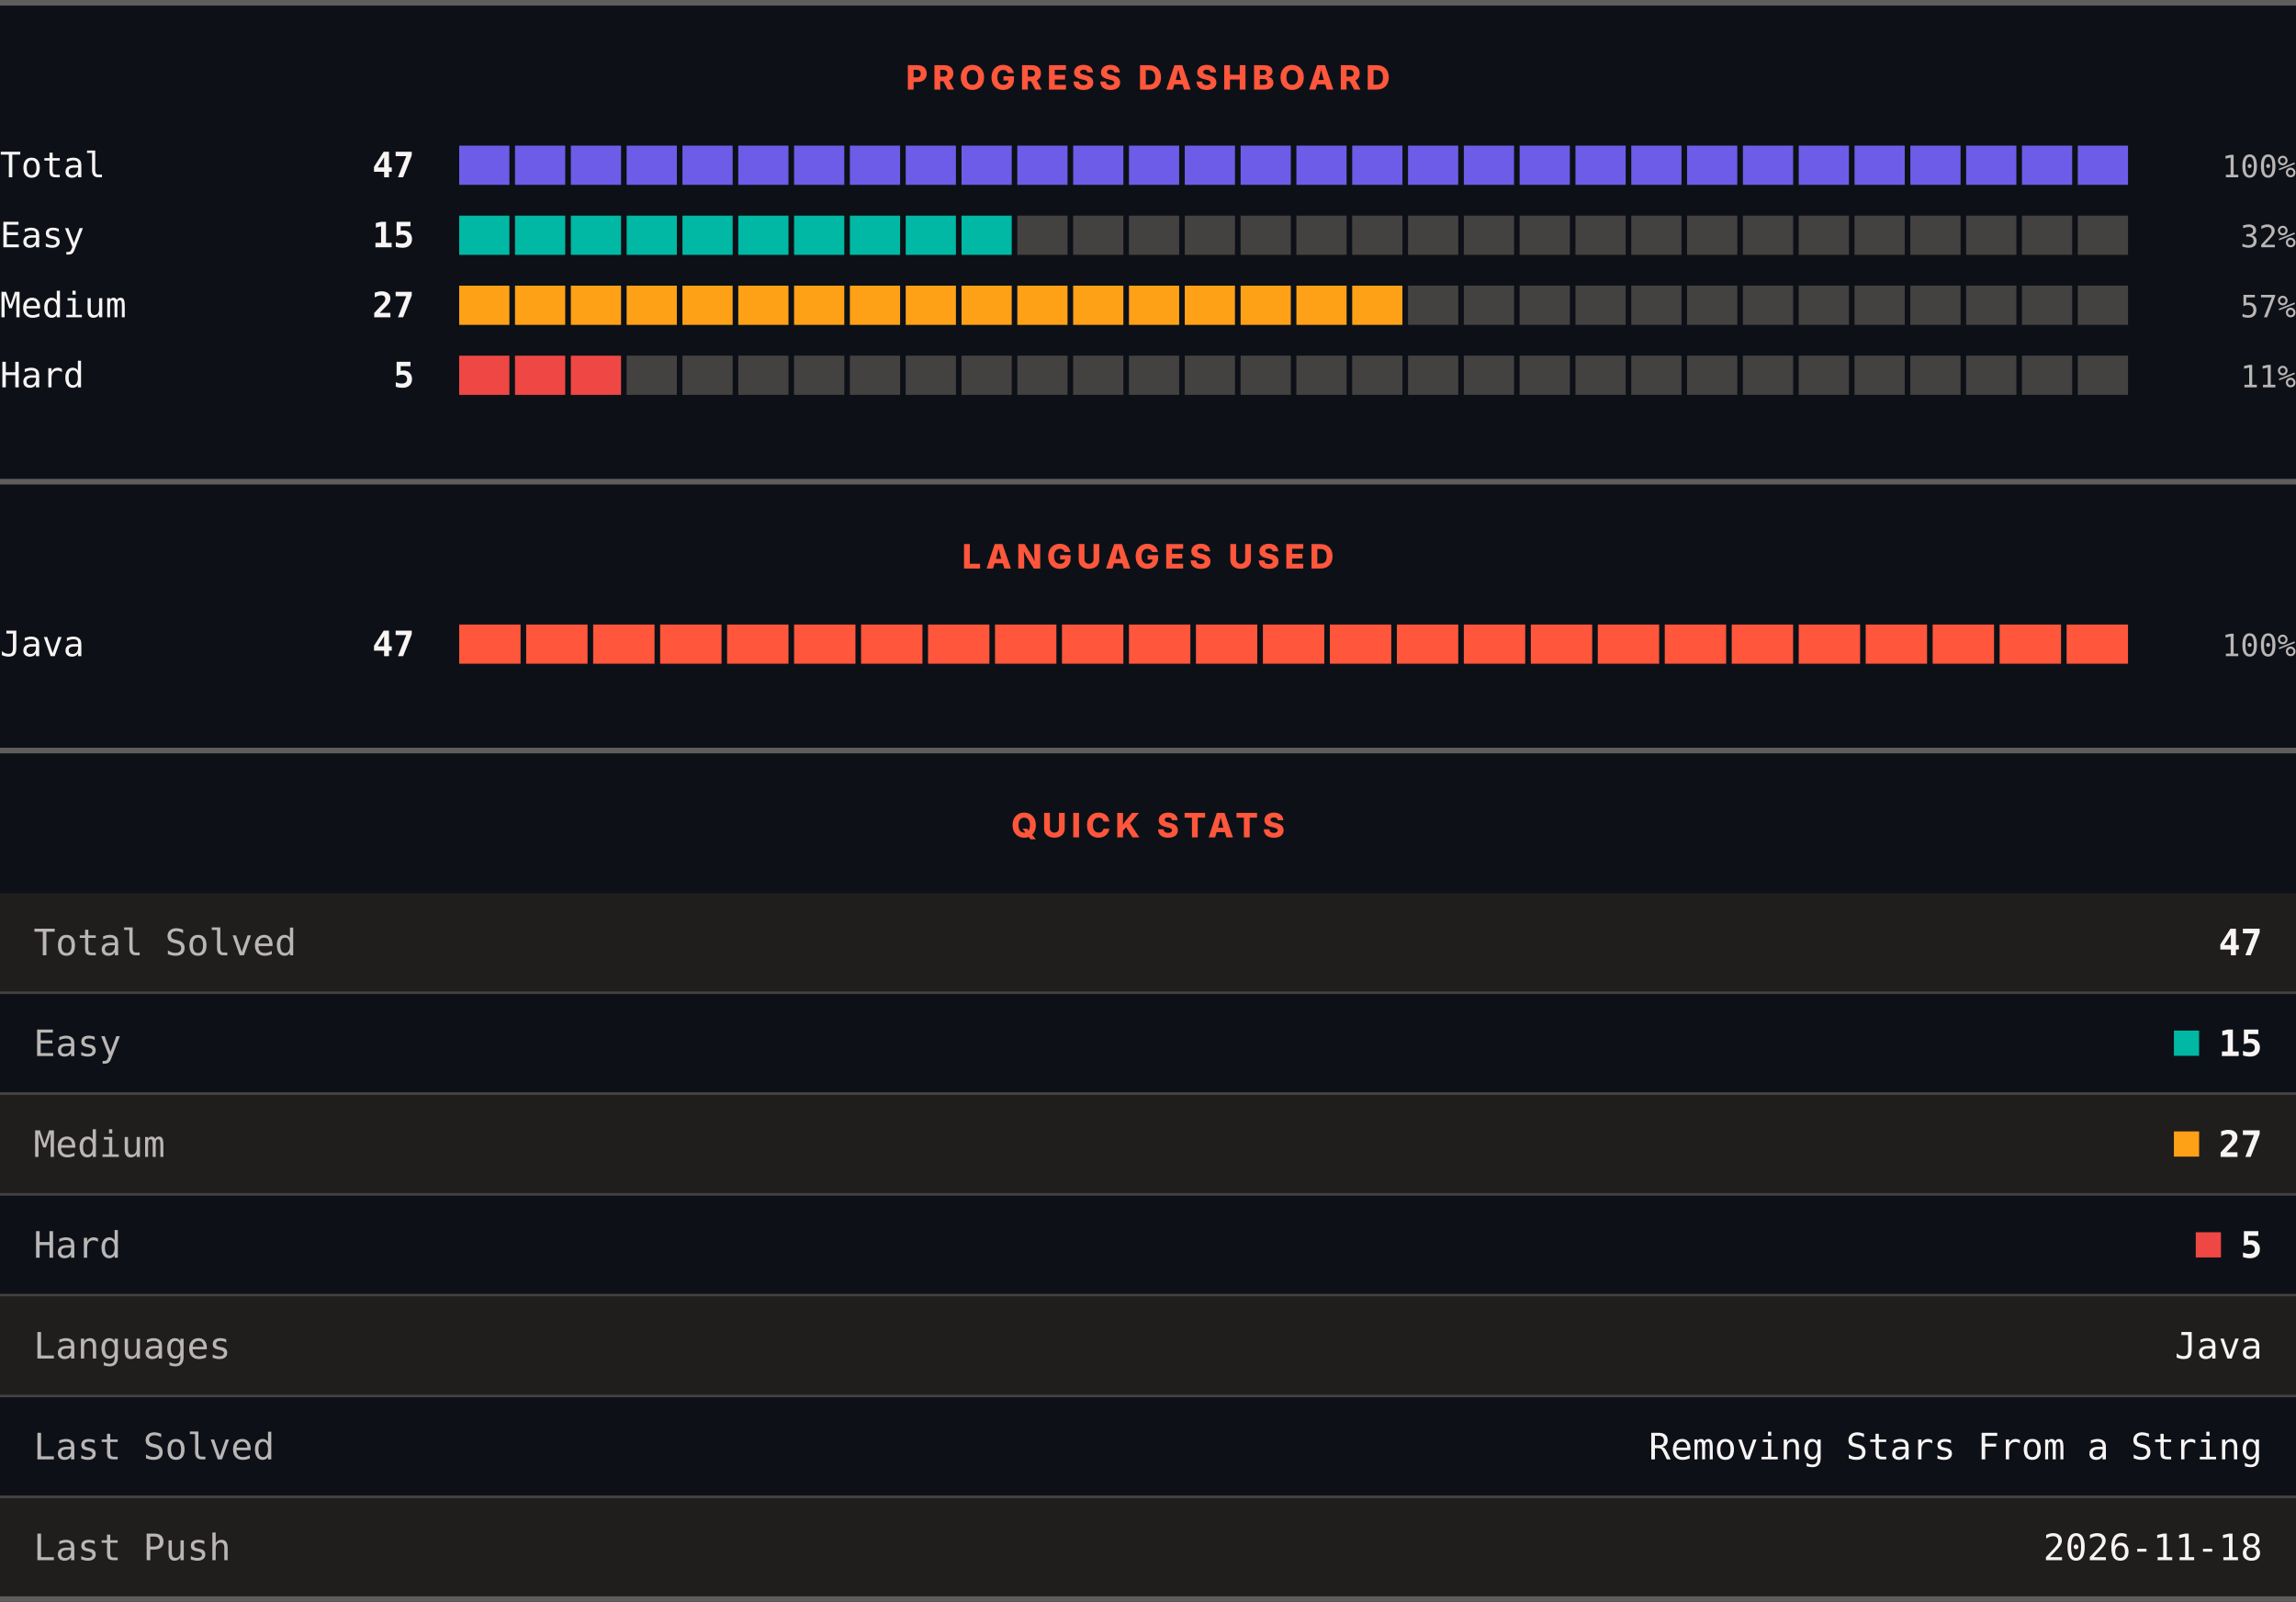
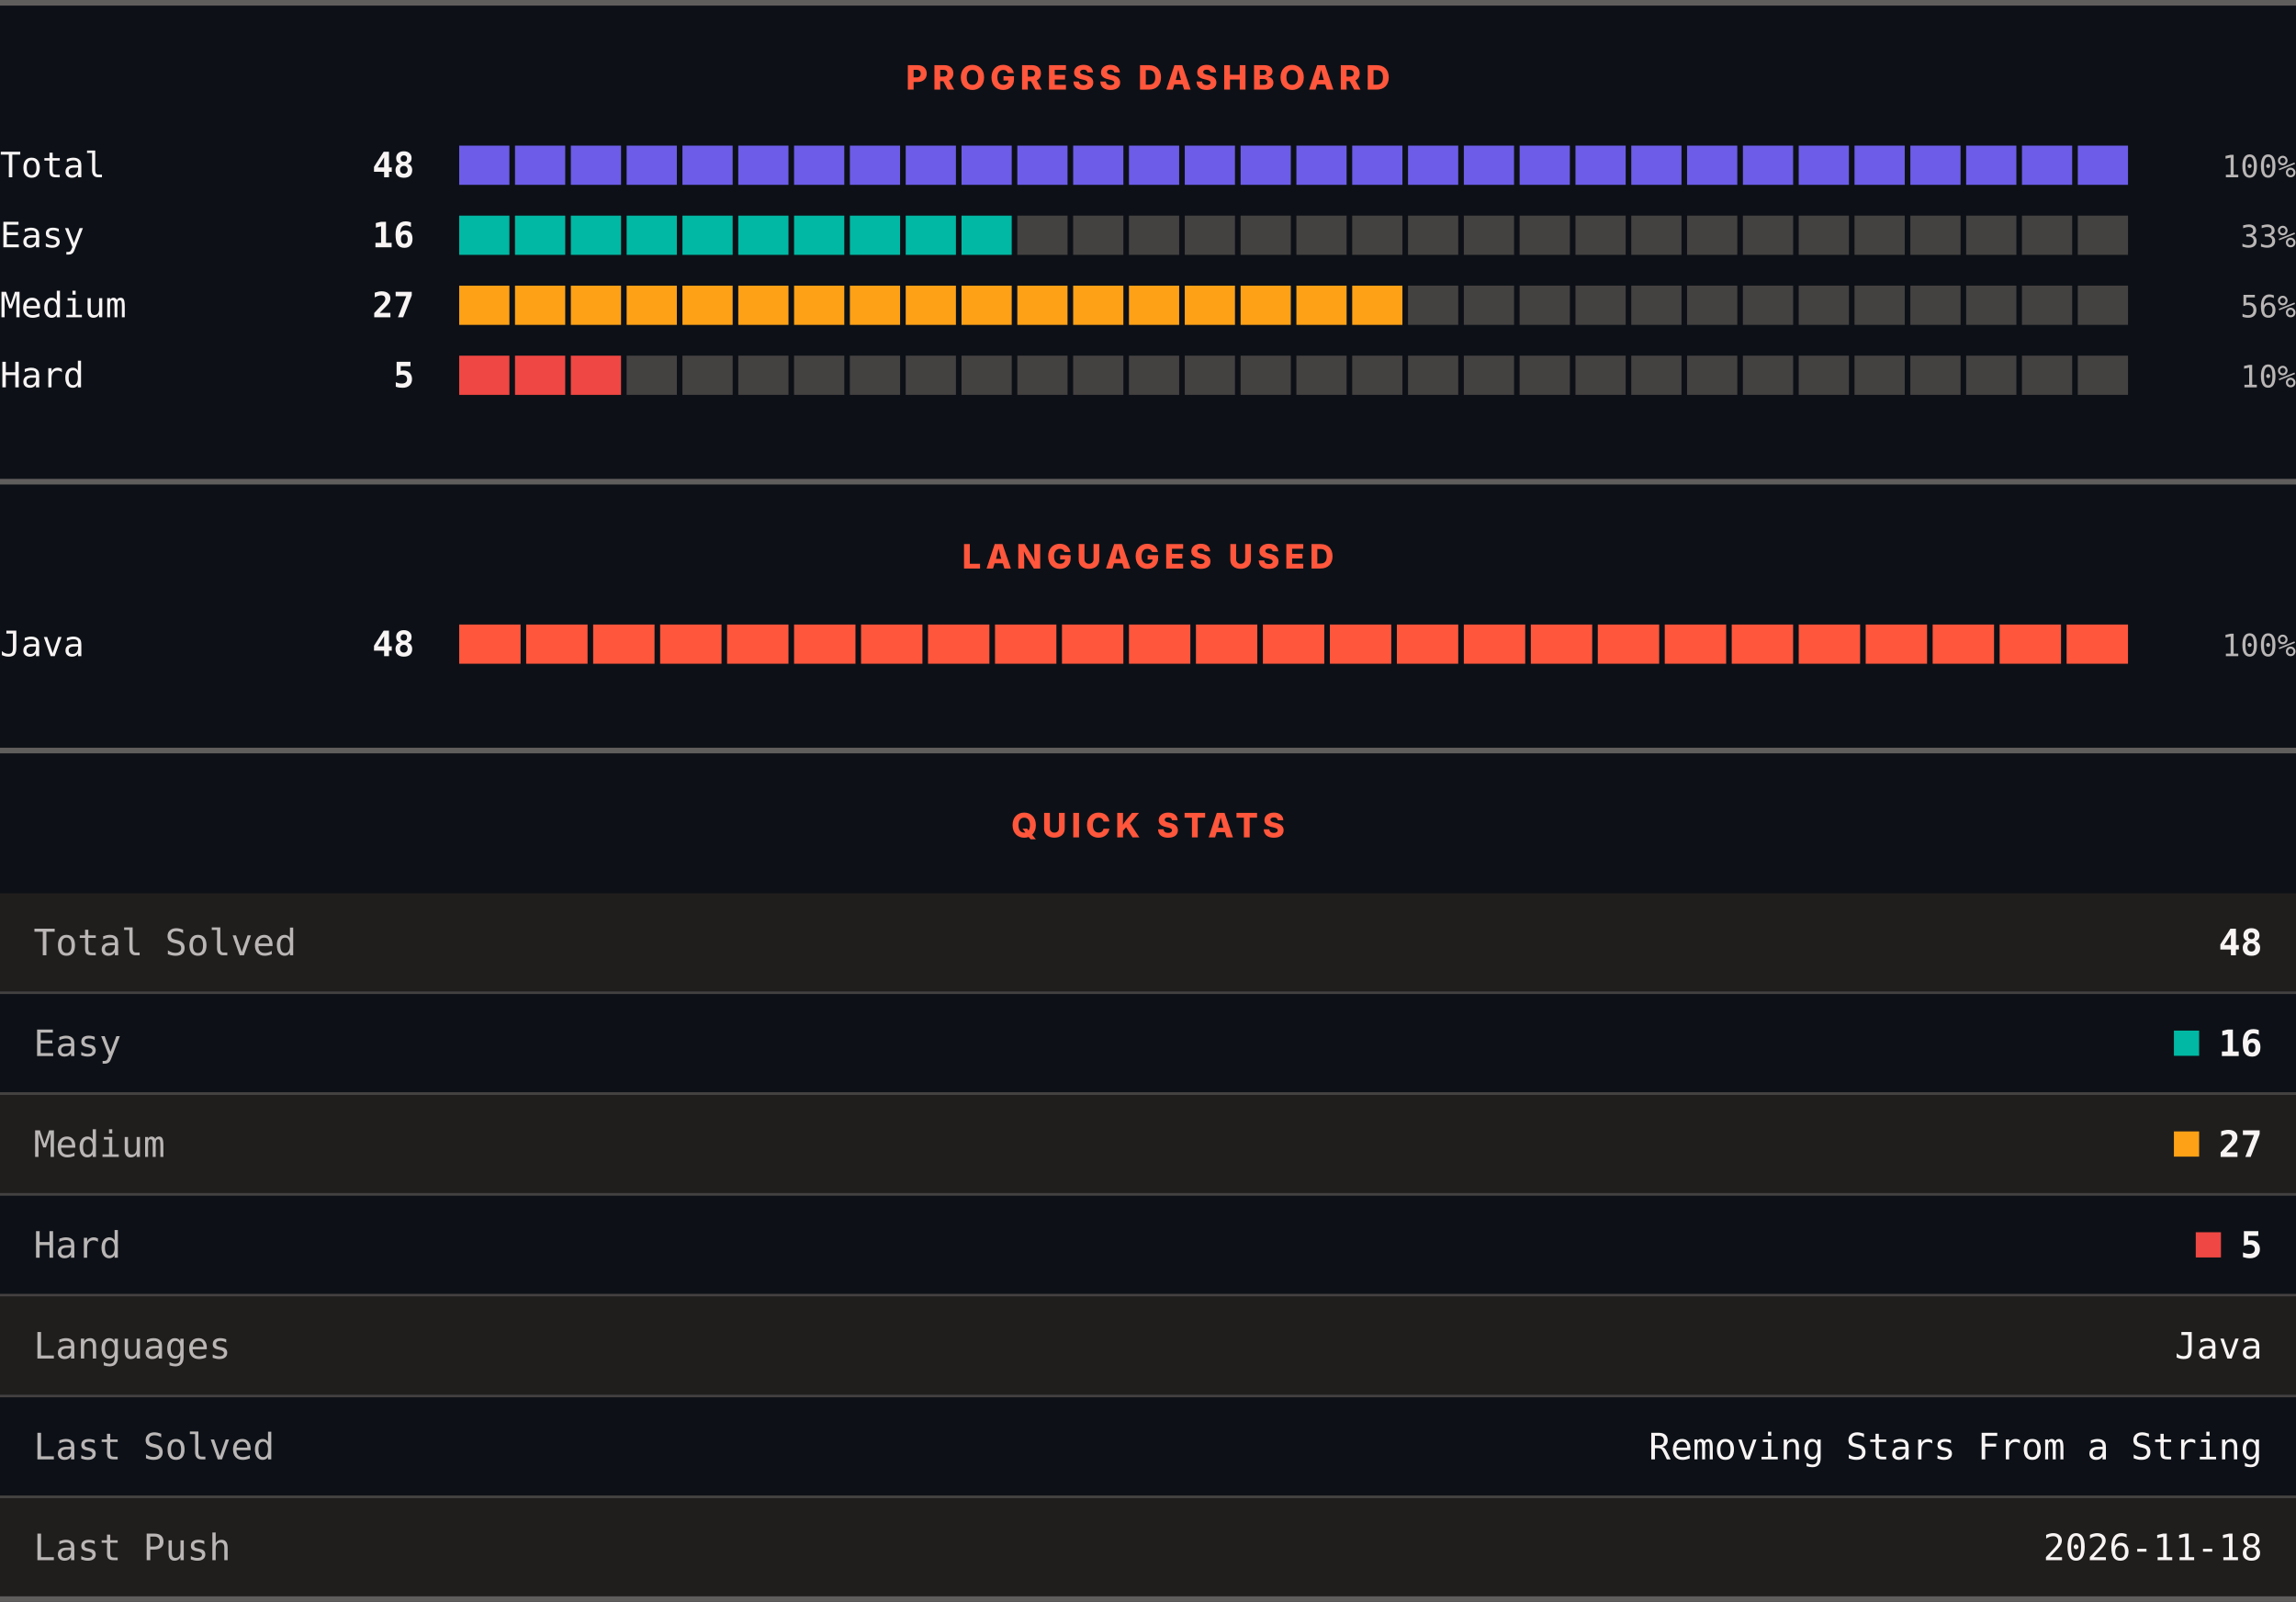
<svg xmlns="http://www.w3.org/2000/svg" width="820" height="572" viewBox="0 0 820 572" role="img" aria-label="LeetCode progress, languages and quick stats">
  <rect width="820" height="572" fill="#0d1117" />
  <rect x="0" y="0" width="820" height="2" fill="#605d5d" />
  <text x="410" y="32" text-anchor="middle" font-family="Archivo, system-ui, -apple-system, Segoe UI, sans-serif" font-size="12" font-weight="800" letter-spacing="1.68" fill="#ff563c">PROGRESS DASHBOARD</text>
  <text x="0" y="63.3" font-family="ui-monospace, SFMono-Regular, Menlo, Consolas, monospace" font-size="12.5" fill="#f8f4f4">Total</text>
-   <text x="148" y="63.3" text-anchor="end" font-family="ui-monospace, SFMono-Regular, Menlo, Consolas, monospace" font-size="12.5" font-weight="700" fill="#f8f4f4">47</text>
+   <text x="148" y="63.3" text-anchor="end" font-family="ui-monospace, SFMono-Regular, Menlo, Consolas, monospace" font-size="12.5" font-weight="700" fill="#f8f4f4">48</text>
  <rect x="164.00" y="52" width="17.93" height="14" fill="#6c5ce7" />
  <rect x="183.93" y="52" width="17.93" height="14" fill="#6c5ce7" />
  <rect x="203.87" y="52" width="17.93" height="14" fill="#6c5ce7" />
  <rect x="223.80" y="52" width="17.93" height="14" fill="#6c5ce7" />
  <rect x="243.73" y="52" width="17.93" height="14" fill="#6c5ce7" />
  <rect x="263.67" y="52" width="17.93" height="14" fill="#6c5ce7" />
  <rect x="283.60" y="52" width="17.93" height="14" fill="#6c5ce7" />
  <rect x="303.53" y="52" width="17.93" height="14" fill="#6c5ce7" />
  <rect x="323.47" y="52" width="17.93" height="14" fill="#6c5ce7" />
  <rect x="343.40" y="52" width="17.93" height="14" fill="#6c5ce7" />
  <rect x="363.33" y="52" width="17.93" height="14" fill="#6c5ce7" />
  <rect x="383.27" y="52" width="17.93" height="14" fill="#6c5ce7" />
  <rect x="403.20" y="52" width="17.93" height="14" fill="#6c5ce7" />
  <rect x="423.13" y="52" width="17.93" height="14" fill="#6c5ce7" />
  <rect x="443.07" y="52" width="17.93" height="14" fill="#6c5ce7" />
  <rect x="463.00" y="52" width="17.93" height="14" fill="#6c5ce7" />
  <rect x="482.93" y="52" width="17.93" height="14" fill="#6c5ce7" />
  <rect x="502.87" y="52" width="17.93" height="14" fill="#6c5ce7" />
  <rect x="522.80" y="52" width="17.93" height="14" fill="#6c5ce7" />
  <rect x="542.73" y="52" width="17.93" height="14" fill="#6c5ce7" />
  <rect x="562.67" y="52" width="17.93" height="14" fill="#6c5ce7" />
  <rect x="582.60" y="52" width="17.93" height="14" fill="#6c5ce7" />
  <rect x="602.53" y="52" width="17.93" height="14" fill="#6c5ce7" />
  <rect x="622.47" y="52" width="17.93" height="14" fill="#6c5ce7" />
  <rect x="642.40" y="52" width="17.93" height="14" fill="#6c5ce7" />
  <rect x="662.33" y="52" width="17.93" height="14" fill="#6c5ce7" />
  <rect x="682.27" y="52" width="17.93" height="14" fill="#6c5ce7" />
  <rect x="702.20" y="52" width="17.93" height="14" fill="#6c5ce7" />
  <rect x="722.13" y="52" width="17.93" height="14" fill="#6c5ce7" />
  <rect x="742.07" y="52" width="17.93" height="14" fill="#6c5ce7" />
  <text x="820" y="63.3" text-anchor="end" font-family="ui-monospace, SFMono-Regular, Menlo, Consolas, monospace" font-size="11" fill="#bab6b6">100%</text>
  <text x="0" y="88.3" font-family="ui-monospace, SFMono-Regular, Menlo, Consolas, monospace" font-size="12.5" fill="#f8f4f4">Easy</text>
-   <text x="148" y="88.3" text-anchor="end" font-family="ui-monospace, SFMono-Regular, Menlo, Consolas, monospace" font-size="12.5" font-weight="700" fill="#f8f4f4">15</text>
+   <text x="148" y="88.3" text-anchor="end" font-family="ui-monospace, SFMono-Regular, Menlo, Consolas, monospace" font-size="12.5" font-weight="700" fill="#f8f4f4">16</text>
  <rect x="164.00" y="77" width="17.93" height="14" fill="#00b8a3" />
  <rect x="183.93" y="77" width="17.93" height="14" fill="#00b8a3" />
  <rect x="203.87" y="77" width="17.93" height="14" fill="#00b8a3" />
  <rect x="223.80" y="77" width="17.93" height="14" fill="#00b8a3" />
  <rect x="243.73" y="77" width="17.93" height="14" fill="#00b8a3" />
  <rect x="263.67" y="77" width="17.93" height="14" fill="#00b8a3" />
  <rect x="283.60" y="77" width="17.93" height="14" fill="#00b8a3" />
  <rect x="303.53" y="77" width="17.93" height="14" fill="#00b8a3" />
  <rect x="323.47" y="77" width="17.93" height="14" fill="#00b8a3" />
  <rect x="343.40" y="77" width="17.93" height="14" fill="#00b8a3" />
  <rect x="363.33" y="77" width="17.93" height="14" fill="#444141" />
  <rect x="383.27" y="77" width="17.93" height="14" fill="#444141" />
  <rect x="403.20" y="77" width="17.93" height="14" fill="#444141" />
  <rect x="423.13" y="77" width="17.93" height="14" fill="#444141" />
  <rect x="443.07" y="77" width="17.93" height="14" fill="#444141" />
  <rect x="463.00" y="77" width="17.93" height="14" fill="#444141" />
  <rect x="482.93" y="77" width="17.93" height="14" fill="#444141" />
  <rect x="502.87" y="77" width="17.93" height="14" fill="#444141" />
  <rect x="522.80" y="77" width="17.93" height="14" fill="#444141" />
  <rect x="542.73" y="77" width="17.93" height="14" fill="#444141" />
  <rect x="562.67" y="77" width="17.93" height="14" fill="#444141" />
  <rect x="582.60" y="77" width="17.93" height="14" fill="#444141" />
  <rect x="602.53" y="77" width="17.93" height="14" fill="#444141" />
  <rect x="622.47" y="77" width="17.93" height="14" fill="#444141" />
  <rect x="642.40" y="77" width="17.93" height="14" fill="#444141" />
  <rect x="662.33" y="77" width="17.93" height="14" fill="#444141" />
  <rect x="682.27" y="77" width="17.93" height="14" fill="#444141" />
  <rect x="702.20" y="77" width="17.93" height="14" fill="#444141" />
  <rect x="722.13" y="77" width="17.93" height="14" fill="#444141" />
  <rect x="742.07" y="77" width="17.93" height="14" fill="#444141" />
-   <text x="820" y="88.3" text-anchor="end" font-family="ui-monospace, SFMono-Regular, Menlo, Consolas, monospace" font-size="11" fill="#bab6b6">32%</text>
+   <text x="820" y="88.3" text-anchor="end" font-family="ui-monospace, SFMono-Regular, Menlo, Consolas, monospace" font-size="11" fill="#bab6b6">33%</text>
  <text x="0" y="113.3" font-family="ui-monospace, SFMono-Regular, Menlo, Consolas, monospace" font-size="12.5" fill="#f8f4f4">Medium</text>
  <text x="148" y="113.3" text-anchor="end" font-family="ui-monospace, SFMono-Regular, Menlo, Consolas, monospace" font-size="12.5" font-weight="700" fill="#f8f4f4">27</text>
  <rect x="164.00" y="102" width="17.93" height="14" fill="#ffa116" />
  <rect x="183.93" y="102" width="17.93" height="14" fill="#ffa116" />
  <rect x="203.87" y="102" width="17.93" height="14" fill="#ffa116" />
  <rect x="223.80" y="102" width="17.93" height="14" fill="#ffa116" />
  <rect x="243.73" y="102" width="17.93" height="14" fill="#ffa116" />
  <rect x="263.67" y="102" width="17.93" height="14" fill="#ffa116" />
  <rect x="283.60" y="102" width="17.93" height="14" fill="#ffa116" />
  <rect x="303.53" y="102" width="17.93" height="14" fill="#ffa116" />
  <rect x="323.47" y="102" width="17.93" height="14" fill="#ffa116" />
  <rect x="343.40" y="102" width="17.93" height="14" fill="#ffa116" />
  <rect x="363.33" y="102" width="17.93" height="14" fill="#ffa116" />
  <rect x="383.27" y="102" width="17.93" height="14" fill="#ffa116" />
  <rect x="403.20" y="102" width="17.93" height="14" fill="#ffa116" />
  <rect x="423.13" y="102" width="17.93" height="14" fill="#ffa116" />
  <rect x="443.07" y="102" width="17.93" height="14" fill="#ffa116" />
  <rect x="463.00" y="102" width="17.93" height="14" fill="#ffa116" />
  <rect x="482.93" y="102" width="17.93" height="14" fill="#ffa116" />
  <rect x="502.87" y="102" width="17.93" height="14" fill="#444141" />
  <rect x="522.80" y="102" width="17.93" height="14" fill="#444141" />
  <rect x="542.73" y="102" width="17.93" height="14" fill="#444141" />
  <rect x="562.67" y="102" width="17.93" height="14" fill="#444141" />
  <rect x="582.60" y="102" width="17.93" height="14" fill="#444141" />
  <rect x="602.53" y="102" width="17.93" height="14" fill="#444141" />
  <rect x="622.47" y="102" width="17.93" height="14" fill="#444141" />
  <rect x="642.40" y="102" width="17.93" height="14" fill="#444141" />
  <rect x="662.33" y="102" width="17.93" height="14" fill="#444141" />
  <rect x="682.27" y="102" width="17.93" height="14" fill="#444141" />
  <rect x="702.20" y="102" width="17.93" height="14" fill="#444141" />
  <rect x="722.13" y="102" width="17.93" height="14" fill="#444141" />
  <rect x="742.07" y="102" width="17.93" height="14" fill="#444141" />
-   <text x="820" y="113.3" text-anchor="end" font-family="ui-monospace, SFMono-Regular, Menlo, Consolas, monospace" font-size="11" fill="#bab6b6">57%</text>
+   <text x="820" y="113.3" text-anchor="end" font-family="ui-monospace, SFMono-Regular, Menlo, Consolas, monospace" font-size="11" fill="#bab6b6">56%</text>
  <text x="0" y="138.3" font-family="ui-monospace, SFMono-Regular, Menlo, Consolas, monospace" font-size="12.5" fill="#f8f4f4">Hard</text>
  <text x="148" y="138.3" text-anchor="end" font-family="ui-monospace, SFMono-Regular, Menlo, Consolas, monospace" font-size="12.5" font-weight="700" fill="#f8f4f4">5</text>
  <rect x="164.00" y="127" width="17.93" height="14" fill="#ef4743" />
  <rect x="183.93" y="127" width="17.93" height="14" fill="#ef4743" />
  <rect x="203.87" y="127" width="17.93" height="14" fill="#ef4743" />
  <rect x="223.80" y="127" width="17.93" height="14" fill="#444141" />
  <rect x="243.73" y="127" width="17.93" height="14" fill="#444141" />
  <rect x="263.67" y="127" width="17.93" height="14" fill="#444141" />
  <rect x="283.60" y="127" width="17.93" height="14" fill="#444141" />
  <rect x="303.53" y="127" width="17.93" height="14" fill="#444141" />
  <rect x="323.47" y="127" width="17.93" height="14" fill="#444141" />
  <rect x="343.40" y="127" width="17.93" height="14" fill="#444141" />
  <rect x="363.33" y="127" width="17.93" height="14" fill="#444141" />
  <rect x="383.27" y="127" width="17.93" height="14" fill="#444141" />
  <rect x="403.20" y="127" width="17.93" height="14" fill="#444141" />
  <rect x="423.13" y="127" width="17.93" height="14" fill="#444141" />
  <rect x="443.07" y="127" width="17.93" height="14" fill="#444141" />
  <rect x="463.00" y="127" width="17.93" height="14" fill="#444141" />
  <rect x="482.93" y="127" width="17.93" height="14" fill="#444141" />
  <rect x="502.87" y="127" width="17.93" height="14" fill="#444141" />
  <rect x="522.80" y="127" width="17.93" height="14" fill="#444141" />
  <rect x="542.73" y="127" width="17.93" height="14" fill="#444141" />
  <rect x="562.67" y="127" width="17.93" height="14" fill="#444141" />
  <rect x="582.60" y="127" width="17.93" height="14" fill="#444141" />
  <rect x="602.53" y="127" width="17.93" height="14" fill="#444141" />
  <rect x="622.47" y="127" width="17.93" height="14" fill="#444141" />
  <rect x="642.40" y="127" width="17.93" height="14" fill="#444141" />
  <rect x="662.33" y="127" width="17.93" height="14" fill="#444141" />
  <rect x="682.27" y="127" width="17.93" height="14" fill="#444141" />
  <rect x="702.20" y="127" width="17.93" height="14" fill="#444141" />
  <rect x="722.13" y="127" width="17.93" height="14" fill="#444141" />
  <rect x="742.07" y="127" width="17.93" height="14" fill="#444141" />
-   <text x="820" y="138.3" text-anchor="end" font-family="ui-monospace, SFMono-Regular, Menlo, Consolas, monospace" font-size="11" fill="#bab6b6">11%</text>
+   <text x="820" y="138.3" text-anchor="end" font-family="ui-monospace, SFMono-Regular, Menlo, Consolas, monospace" font-size="11" fill="#bab6b6">10%</text>
  <rect x="0" y="171" width="820" height="2" fill="#605d5d" />
  <text x="410" y="203" text-anchor="middle" font-family="Archivo, system-ui, -apple-system, Segoe UI, sans-serif" font-size="12" font-weight="800" letter-spacing="1.68" fill="#ff563c">LANGUAGES USED</text>
  <text x="0" y="234.3" font-family="ui-monospace, SFMono-Regular, Menlo, Consolas, monospace" font-size="12.5" fill="#f8f4f4">Java</text>
-   <text x="148" y="234.3" text-anchor="end" font-family="ui-monospace, SFMono-Regular, Menlo, Consolas, monospace" font-size="12.5" font-weight="700" fill="#f8f4f4">47</text>
+   <text x="148" y="234.3" text-anchor="end" font-family="ui-monospace, SFMono-Regular, Menlo, Consolas, monospace" font-size="12.5" font-weight="700" fill="#f8f4f4">48</text>
  <rect x="164.00" y="223" width="21.92" height="14" fill="#ff563c" />
  <rect x="187.92" y="223" width="21.92" height="14" fill="#ff563c" />
  <rect x="211.84" y="223" width="21.92" height="14" fill="#ff563c" />
  <rect x="235.76" y="223" width="21.92" height="14" fill="#ff563c" />
  <rect x="259.68" y="223" width="21.92" height="14" fill="#ff563c" />
  <rect x="283.60" y="223" width="21.92" height="14" fill="#ff563c" />
  <rect x="307.52" y="223" width="21.92" height="14" fill="#ff563c" />
  <rect x="331.44" y="223" width="21.92" height="14" fill="#ff563c" />
  <rect x="355.36" y="223" width="21.92" height="14" fill="#ff563c" />
  <rect x="379.28" y="223" width="21.92" height="14" fill="#ff563c" />
  <rect x="403.20" y="223" width="21.92" height="14" fill="#ff563c" />
  <rect x="427.12" y="223" width="21.92" height="14" fill="#ff563c" />
  <rect x="451.04" y="223" width="21.92" height="14" fill="#ff563c" />
  <rect x="474.96" y="223" width="21.92" height="14" fill="#ff563c" />
  <rect x="498.88" y="223" width="21.92" height="14" fill="#ff563c" />
  <rect x="522.80" y="223" width="21.92" height="14" fill="#ff563c" />
  <rect x="546.72" y="223" width="21.92" height="14" fill="#ff563c" />
  <rect x="570.64" y="223" width="21.92" height="14" fill="#ff563c" />
  <rect x="594.56" y="223" width="21.92" height="14" fill="#ff563c" />
  <rect x="618.48" y="223" width="21.92" height="14" fill="#ff563c" />
  <rect x="642.40" y="223" width="21.92" height="14" fill="#ff563c" />
  <rect x="666.32" y="223" width="21.92" height="14" fill="#ff563c" />
  <rect x="690.24" y="223" width="21.92" height="14" fill="#ff563c" />
  <rect x="714.16" y="223" width="21.92" height="14" fill="#ff563c" />
  <rect x="738.08" y="223" width="21.92" height="14" fill="#ff563c" />
  <text x="820" y="234.3" text-anchor="end" font-family="ui-monospace, SFMono-Regular, Menlo, Consolas, monospace" font-size="11" fill="#bab6b6">100%</text>
  <rect x="0" y="267" width="820" height="2" fill="#605d5d" />
  <text x="410" y="299" text-anchor="middle" font-family="Archivo, system-ui, -apple-system, Segoe UI, sans-serif" font-size="12" font-weight="800" letter-spacing="1.68" fill="#ff563c">QUICK STATS</text>
  <rect x="0" y="319" width="820" height="35" fill="#201e1d" />
  <text x="12" y="341.1" font-family="ui-monospace, SFMono-Regular, Menlo, Consolas, monospace" font-size="13" fill="#bab6b6">Total Solved</text>
-   <text x="808" y="341.1" text-anchor="end" font-family="ui-monospace, SFMono-Regular, Menlo, Consolas, monospace" font-size="13" font-weight="700" fill="#f8f4f4">47</text>
+   <text x="808" y="341.1" text-anchor="end" font-family="ui-monospace, SFMono-Regular, Menlo, Consolas, monospace" font-size="13" font-weight="700" fill="#f8f4f4">48</text>
  <rect x="0" y="354" width="820" height="1" fill="#444141" />
  <rect x="0" y="355" width="820" height="35" fill="#0d1117" />
  <text x="12" y="377.1" font-family="ui-monospace, SFMono-Regular, Menlo, Consolas, monospace" font-size="13" fill="#bab6b6">Easy</text>
  <rect x="776.4" y="368" width="9" height="9" fill="#00b8a3" />
-   <text x="808" y="377.1" text-anchor="end" font-family="ui-monospace, SFMono-Regular, Menlo, Consolas, monospace" font-size="13" font-weight="700" fill="#f8f4f4">15</text>
+   <text x="808" y="377.1" text-anchor="end" font-family="ui-monospace, SFMono-Regular, Menlo, Consolas, monospace" font-size="13" font-weight="700" fill="#f8f4f4">16</text>
  <rect x="0" y="390" width="820" height="1" fill="#444141" />
  <rect x="0" y="391" width="820" height="35" fill="#201e1d" />
  <text x="12" y="413.1" font-family="ui-monospace, SFMono-Regular, Menlo, Consolas, monospace" font-size="13" fill="#bab6b6">Medium</text>
  <rect x="776.4" y="404" width="9" height="9" fill="#ffa116" />
  <text x="808" y="413.1" text-anchor="end" font-family="ui-monospace, SFMono-Regular, Menlo, Consolas, monospace" font-size="13" font-weight="700" fill="#f8f4f4">27</text>
  <rect x="0" y="426" width="820" height="1" fill="#444141" />
  <rect x="0" y="427" width="820" height="35" fill="#0d1117" />
  <text x="12" y="449.1" font-family="ui-monospace, SFMono-Regular, Menlo, Consolas, monospace" font-size="13" fill="#bab6b6">Hard</text>
  <rect x="784.2" y="440" width="9" height="9" fill="#ef4743" />
  <text x="808" y="449.1" text-anchor="end" font-family="ui-monospace, SFMono-Regular, Menlo, Consolas, monospace" font-size="13" font-weight="700" fill="#f8f4f4">5</text>
  <rect x="0" y="462" width="820" height="1" fill="#444141" />
  <rect x="0" y="463" width="820" height="35" fill="#201e1d" />
  <text x="12" y="485.1" font-family="ui-monospace, SFMono-Regular, Menlo, Consolas, monospace" font-size="13" fill="#bab6b6">Languages</text>
  <text x="808" y="485.1" text-anchor="end" font-family="ui-monospace, SFMono-Regular, Menlo, Consolas, monospace" font-size="13" fill="#f8f4f4">Java</text>
  <rect x="0" y="498" width="820" height="1" fill="#444141" />
  <rect x="0" y="499" width="820" height="35" fill="#0d1117" />
  <text x="12" y="521.1" font-family="ui-monospace, SFMono-Regular, Menlo, Consolas, monospace" font-size="13" fill="#bab6b6">Last Solved</text>
  <text x="808" y="521.1" text-anchor="end" font-family="ui-monospace, SFMono-Regular, Menlo, Consolas, monospace" font-size="13" fill="#f8f4f4">Removing Stars From a String</text>
  <rect x="0" y="534" width="820" height="1" fill="#444141" />
  <rect x="0" y="535" width="820" height="35" fill="#201e1d" />
  <text x="12" y="557.1" font-family="ui-monospace, SFMono-Regular, Menlo, Consolas, monospace" font-size="13" fill="#bab6b6">Last Push</text>
  <text x="808" y="557.1" text-anchor="end" font-family="ui-monospace, SFMono-Regular, Menlo, Consolas, monospace" font-size="13" fill="#f8f4f4">2026-11-18</text>
  <rect x="0" y="570" width="820" height="2" fill="#605d5d" />
</svg>
